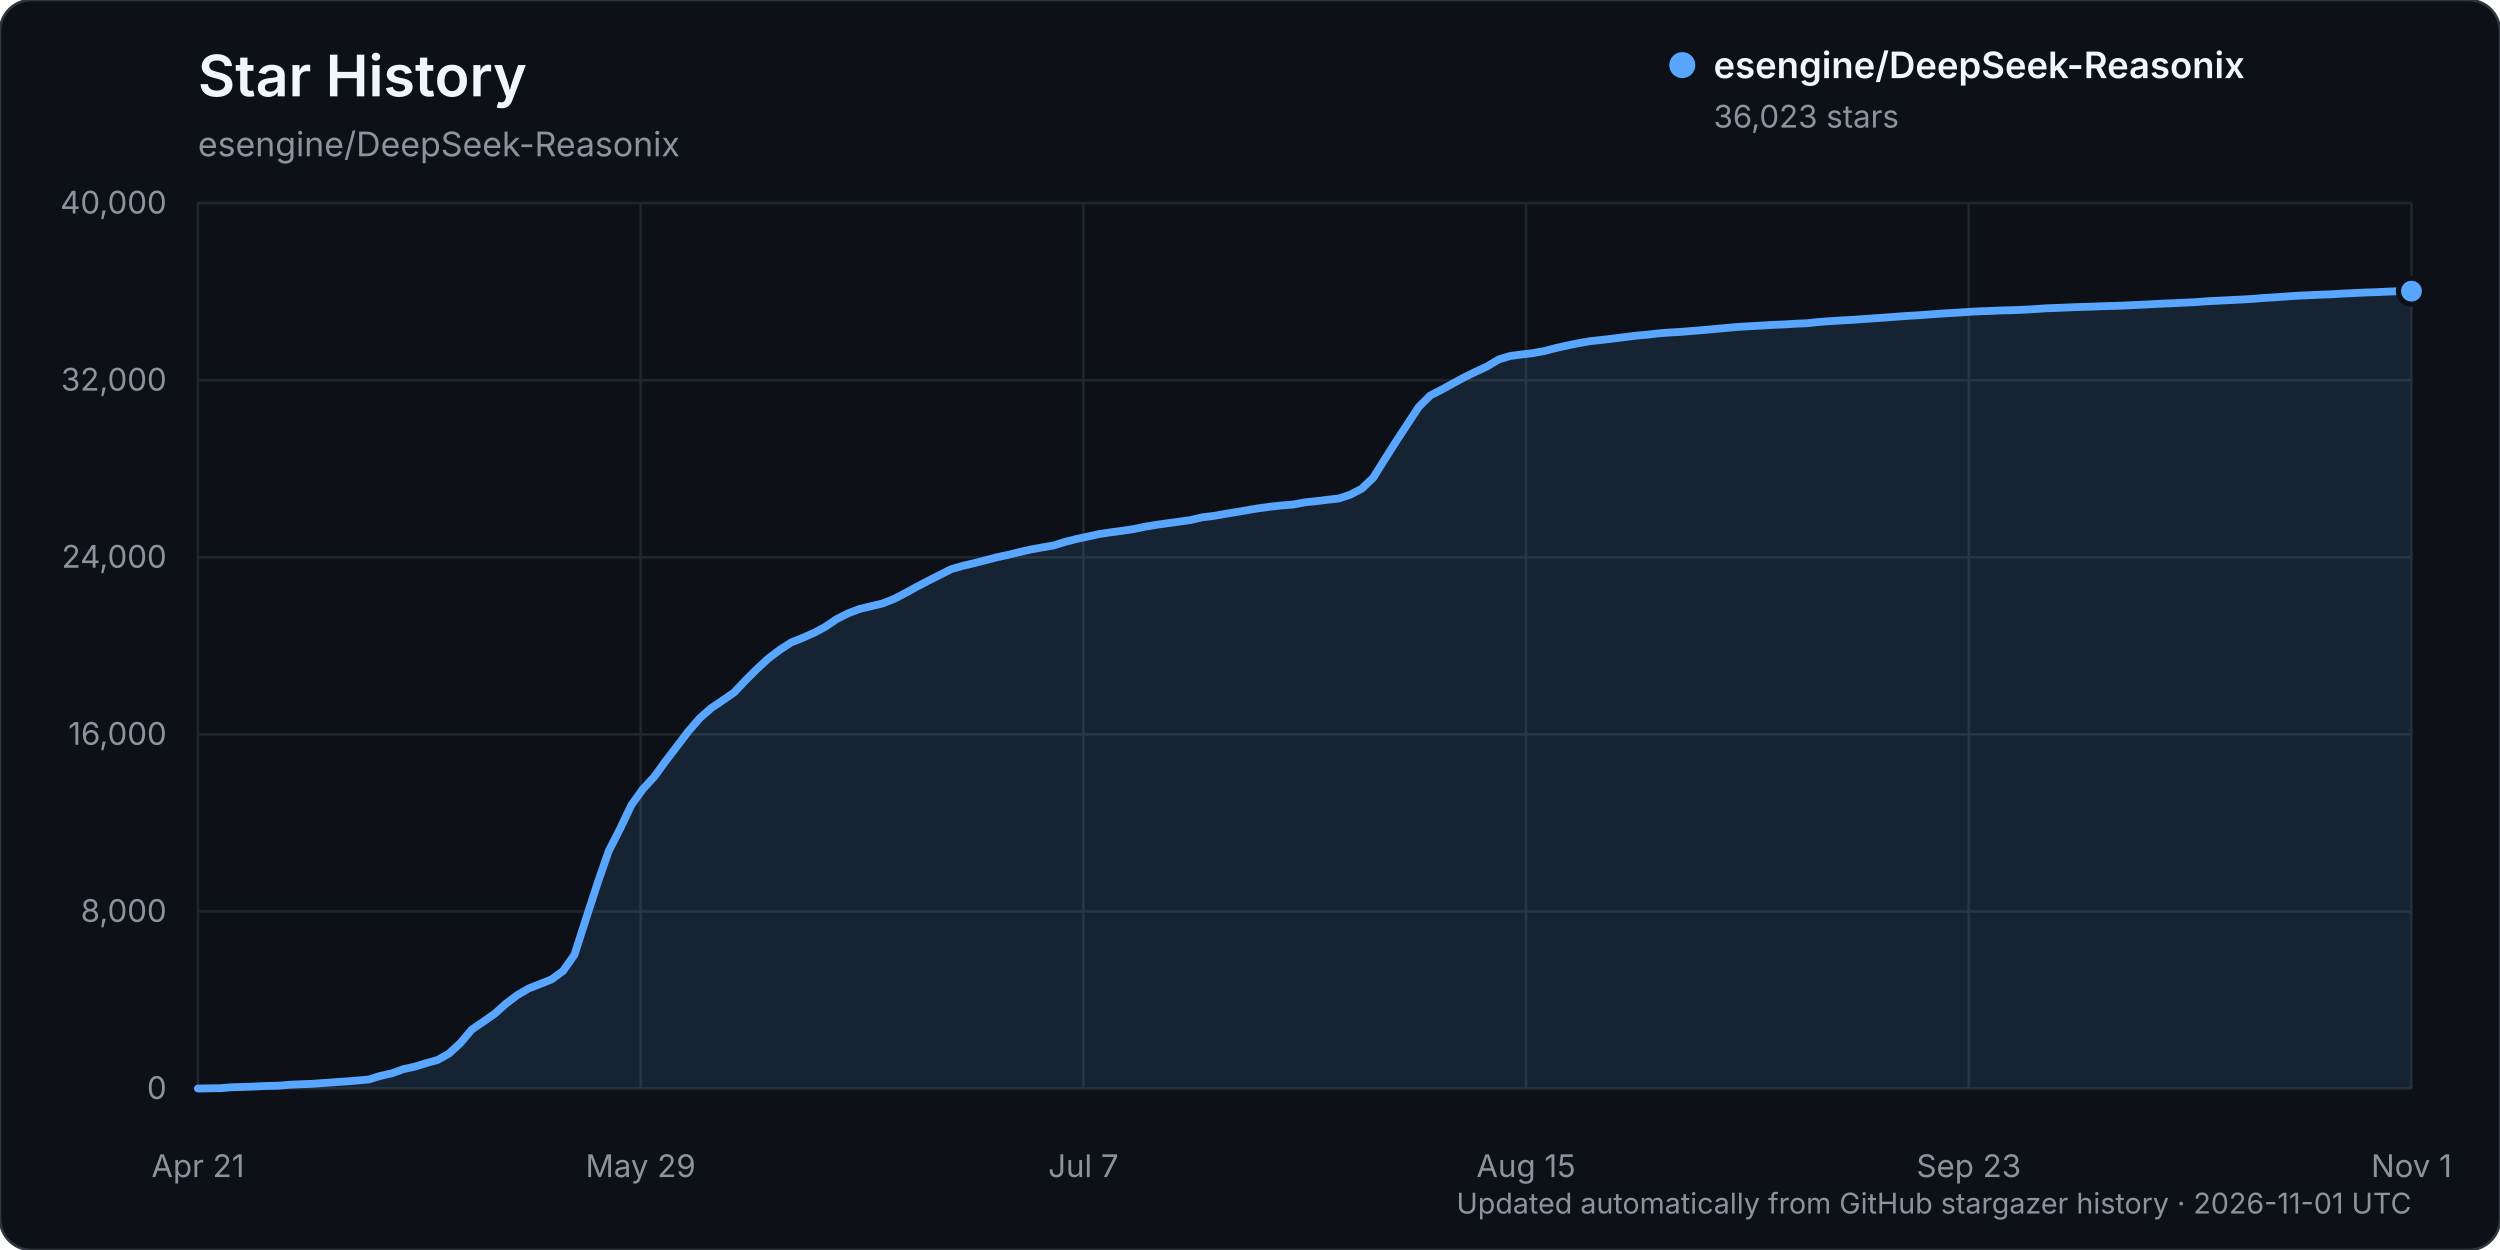
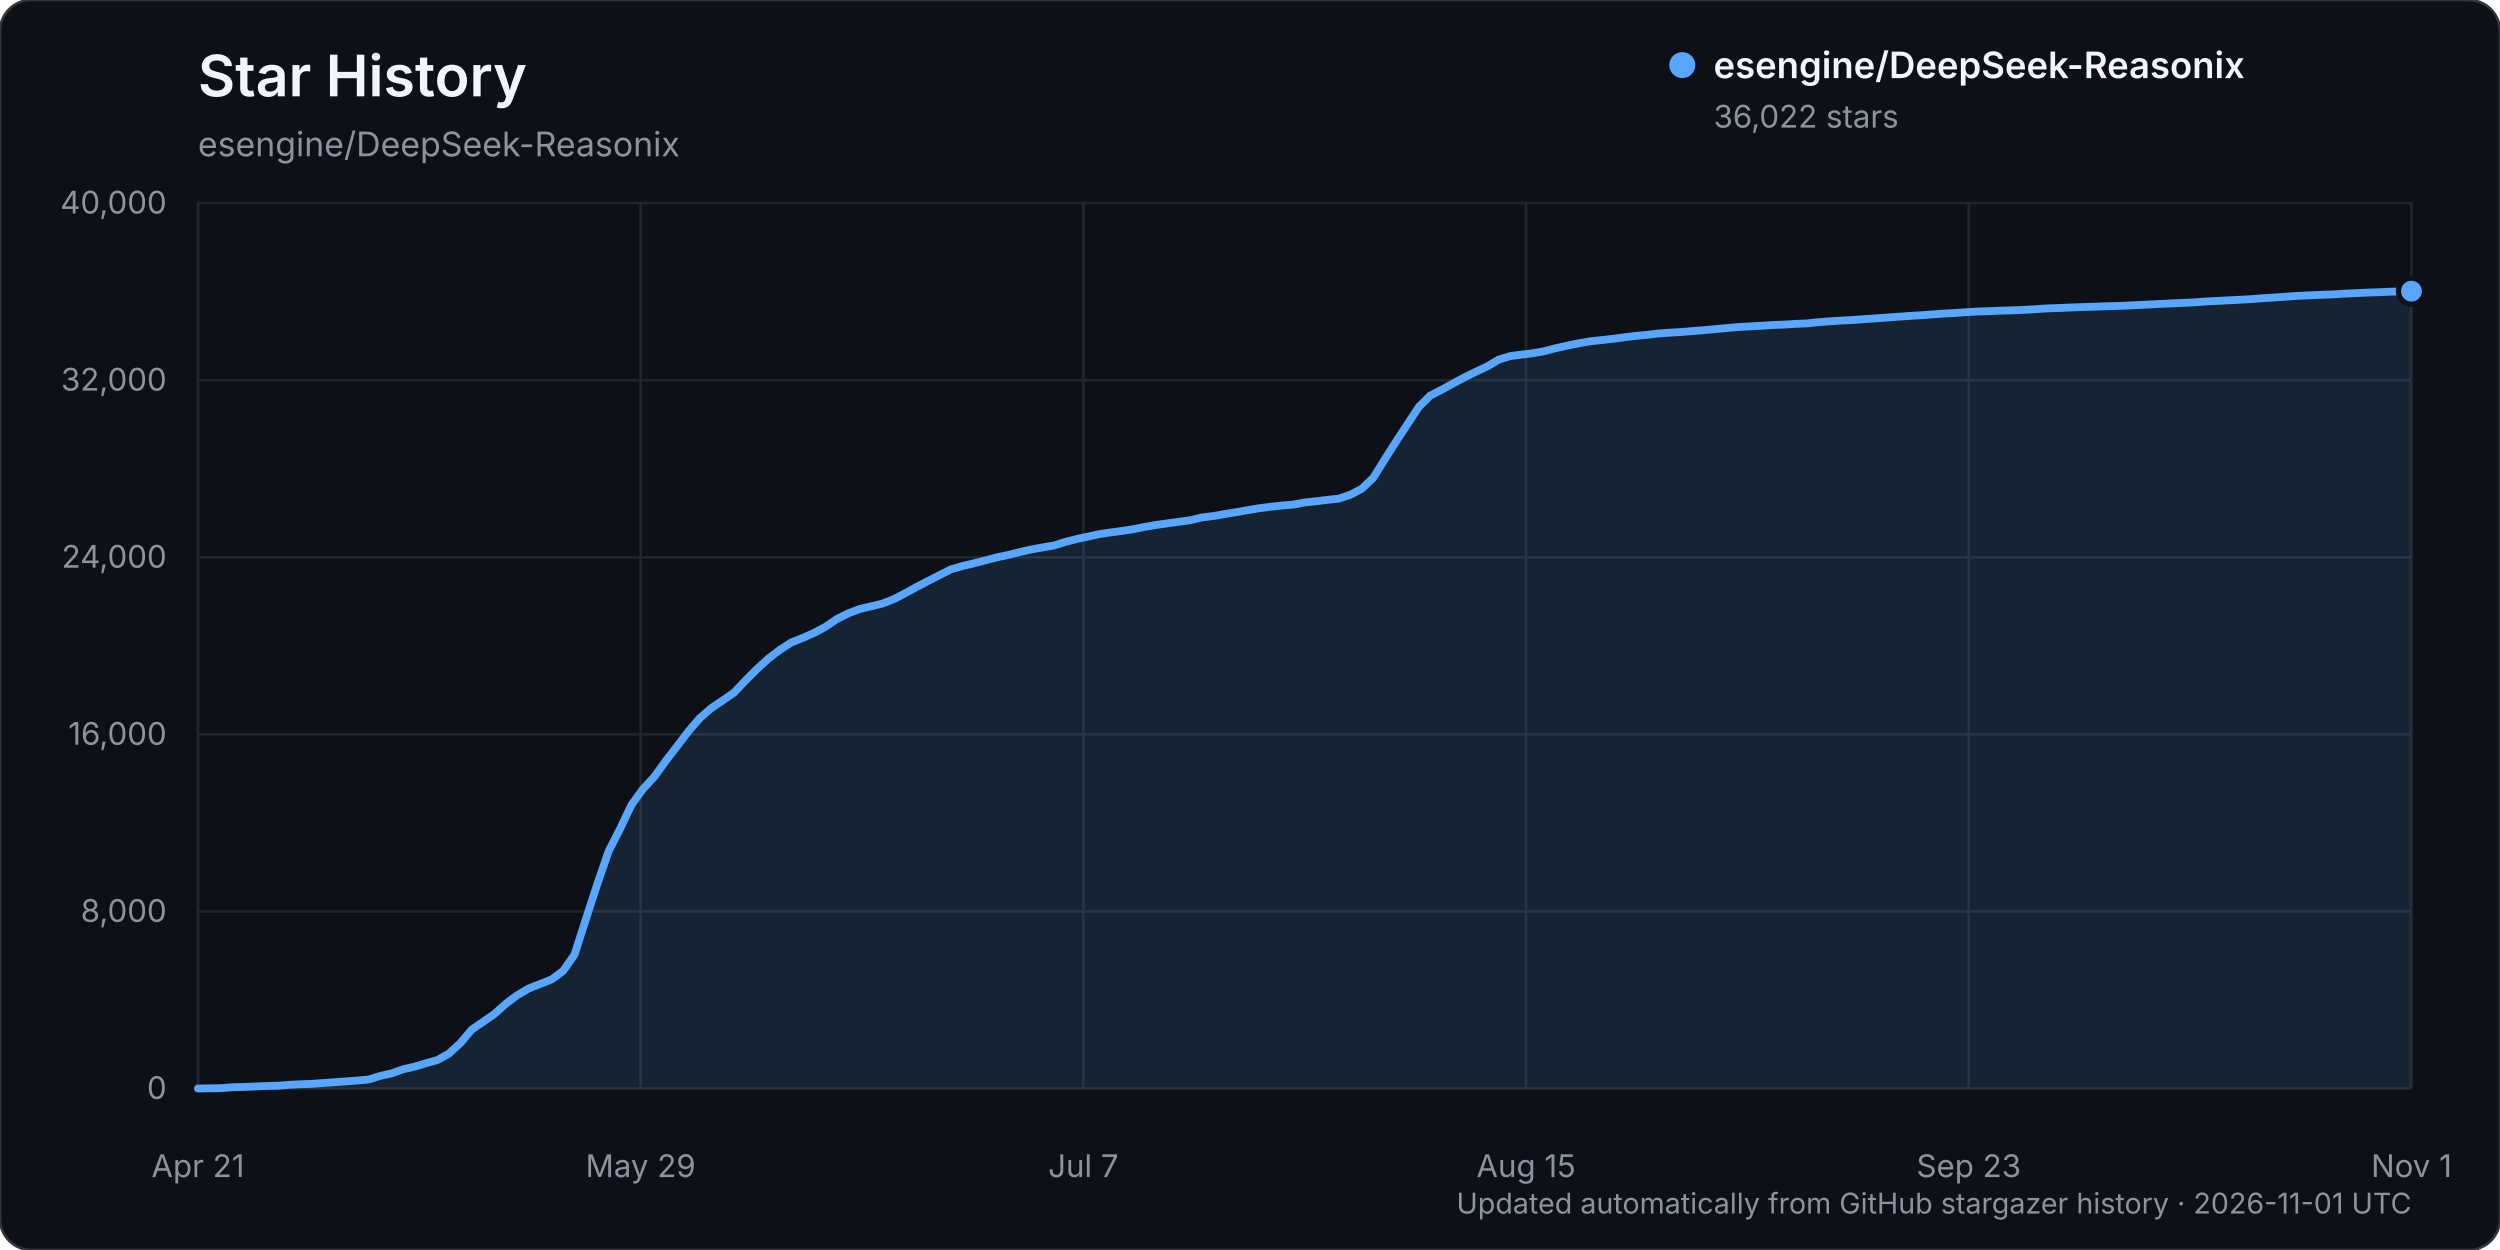
<svg xmlns="http://www.w3.org/2000/svg" width="960" height="480" viewBox="0 0 960 480" role="img" aria-labelledby="title description">
  <rect width="960" height="480" rx="12" fill="#0d1117" stroke="#30363d" />
  <text x="76" y="37" fill="#f0f6fc" font-family="-apple-system, BlinkMacSystemFont, 'Segoe UI', sans-serif" font-size="22" font-weight="600">Star History</text>
  <text x="76" y="60" fill="#8b949e" font-family="-apple-system, BlinkMacSystemFont, 'Segoe UI', sans-serif" font-size="13">esengine/DeepSeek-Reasonix</text>
  <g font-family="-apple-system, BlinkMacSystemFont, 'Segoe UI', sans-serif">
    <line x1="76" y1="418.00" x2="926" y2="418.00" stroke="#21262d" stroke-width="1" />
    <text x="64" y="422.00" text-anchor="end" fill="#8b949e" font-size="12">0</text>
    <line x1="76" y1="350.00" x2="926" y2="350.00" stroke="#21262d" stroke-width="1" />
    <text x="64" y="354.00" text-anchor="end" fill="#8b949e" font-size="12">8,000</text>
    <line x1="76" y1="282.00" x2="926" y2="282.00" stroke="#21262d" stroke-width="1" />
    <text x="64" y="286.00" text-anchor="end" fill="#8b949e" font-size="12">16,000</text>
    <line x1="76" y1="214.00" x2="926" y2="214.00" stroke="#21262d" stroke-width="1" />
    <text x="64" y="218.00" text-anchor="end" fill="#8b949e" font-size="12">24,000</text>
    <line x1="76" y1="146.00" x2="926" y2="146.00" stroke="#21262d" stroke-width="1" />
    <text x="64" y="150.00" text-anchor="end" fill="#8b949e" font-size="12">32,000</text>
    <line x1="76" y1="78.00" x2="926" y2="78.00" stroke="#21262d" stroke-width="1" />
    <text x="64" y="82.00" text-anchor="end" fill="#8b949e" font-size="12">40,000</text>
    <line x1="76.00" y1="78" x2="76.00" y2="418" stroke="#21262d" stroke-width="1" />
    <text x="76.00" y="452" text-anchor="middle" fill="#8b949e" font-size="12">Apr 21</text>
    <line x1="246.00" y1="78" x2="246.00" y2="418" stroke="#21262d" stroke-width="1" />
    <text x="246.00" y="452" text-anchor="middle" fill="#8b949e" font-size="12">May 29</text>
    <line x1="416.00" y1="78" x2="416.00" y2="418" stroke="#21262d" stroke-width="1" />
    <text x="416.00" y="452" text-anchor="middle" fill="#8b949e" font-size="12">Jul 7</text>
    <line x1="586.00" y1="78" x2="586.00" y2="418" stroke="#21262d" stroke-width="1" />
    <text x="586.00" y="452" text-anchor="middle" fill="#8b949e" font-size="12">Aug 15</text>
    <line x1="756.00" y1="78" x2="756.00" y2="418" stroke="#21262d" stroke-width="1" />
    <text x="756.00" y="452" text-anchor="middle" fill="#8b949e" font-size="12">Sep 23</text>
    <line x1="926.00" y1="78" x2="926.00" y2="418" stroke="#21262d" stroke-width="1" />
    <text x="926.00" y="452" text-anchor="middle" fill="#8b949e" font-size="12">Nov 1</text>
-     <path d="M76.00,417.99 L84.76,417.86 L89.14,417.50 L93.53,417.39 L97.91,417.21 L102.29,417.01 L106.67,416.92 L111.05,416.56 L115.43,416.35 L119.81,416.19 L124.20,415.88 L128.58,415.56 L132.96,415.26 L137.34,414.91 L141.72,414.50 L146.10,413.13 L150.48,412.15 L154.87,410.56 L159.25,409.60 L163.63,408.25 L168.01,407.04 L172.39,404.58 L176.77,400.56 L181.15,395.36 L185.54,392.36 L189.92,389.31 L194.30,385.39 L198.68,382.11 L203.06,379.55 L207.44,377.82 L211.82,376.08 L216.21,372.86 L220.59,366.63 L224.97,352.98 L229.35,339.49 L233.73,326.85 L238.11,318.25 L242.49,309.06 L246.88,302.98 L251.26,298.25 L255.64,292.20 L260.02,286.51 L264.40,280.74 L268.78,275.70 L273.16,271.88 L277.55,268.92 L281.93,265.88 L286.31,261.23 L290.69,256.87 L295.07,252.84 L299.45,249.53 L303.84,246.69 L308.22,244.94 L312.60,243.00 L316.98,240.66 L321.36,237.68 L325.74,235.49 L330.12,233.83 L334.51,232.79 L338.89,231.73 L343.27,230.01 L347.65,227.74 L352.03,225.32 L356.41,223.04 L360.79,220.82 L365.18,218.60 L369.56,217.31 L373.94,216.29 L378.32,215.16 L382.70,214.02 L387.08,213.07 L391.46,211.99 L395.85,211.00 L400.23,210.20 L404.61,209.45 L408.99,208.09 L413.37,206.97 L417.75,206.03 L422.13,205.07 L426.52,204.41 L430.90,203.83 L435.28,203.17 L439.66,202.26 L444.04,201.53 L448.42,200.92 L452.80,200.31 L457.19,199.71 L461.57,198.65 L465.95,198.13 L470.33,197.35 L474.71,196.63 L479.09,195.88 L483.47,195.15 L487.86,194.56 L492.24,194.08 L496.62,193.73 L501.00,192.91 L505.38,192.44 L509.76,191.91 L514.14,191.42 L518.53,189.95 L522.91,187.65 L527.29,183.49 L531.67,176.47 L536.05,169.58 L540.43,162.90 L544.81,156.25 L549.20,151.88 L553.58,149.63 L557.96,147.22 L562.34,144.86 L566.72,142.72 L571.10,140.67 L575.48,138.05 L579.87,136.69 L584.25,136.13 L588.63,135.59 L593.01,134.81 L597.39,133.66 L601.77,132.68 L606.15,131.79 L610.54,131.01 L614.92,130.54 L619.30,130.04 L623.68,129.47 L628.06,128.92 L632.44,128.53 L636.82,128.01 L641.21,127.68 L645.59,127.44 L649.97,127.07 L654.35,126.72 L658.73,126.32 L663.11,125.91 L667.49,125.52 L671.88,125.28 L676.26,125.03 L680.64,124.76 L685.02,124.59 L689.40,124.31 L693.78,124.14 L698.16,123.66 L702.55,123.33 L706.93,123.05 L711.31,122.83 L715.69,122.50 L720.07,122.21 L724.45,121.90 L728.84,121.56 L733.22,121.26 L737.60,121.00 L741.98,120.67 L746.36,120.36 L750.74,120.12 L755.12,119.82 L759.51,119.56 L763.89,119.42 L768.27,119.22 L772.65,119.12 L777.03,118.94 L781.41,118.70 L785.79,118.38 L790.18,118.23 L794.56,118.04 L798.94,117.87 L803.32,117.75 L807.70,117.57 L812.08,117.46 L816.46,117.30 L820.85,117.07 L825.23,116.88 L829.61,116.63 L833.99,116.45 L838.37,116.24 L842.75,116.04 L847.13,115.71 L851.52,115.49 L855.90,115.26 L860.28,115.04 L864.66,114.81 L869.04,114.43 L873.42,114.18 L877.80,113.87 L882.19,113.55 L886.57,113.36 L890.95,113.16 L895.33,113.00 L899.71,112.73 L904.09,112.53 L908.47,112.32 L912.86,112.18 L917.24,111.97 L921.62,111.81 L926.00,111.80 L926.00,418.00 L76.00,418.00 Z" fill="#58a6ff" opacity="0.12" />
-     <path d="M76.00,417.99 L84.76,417.86 L89.14,417.50 L93.53,417.39 L97.91,417.21 L102.29,417.01 L106.67,416.92 L111.05,416.56 L115.43,416.35 L119.81,416.19 L124.20,415.88 L128.58,415.56 L132.96,415.26 L137.34,414.91 L141.72,414.50 L146.10,413.13 L150.48,412.15 L154.87,410.56 L159.25,409.60 L163.63,408.25 L168.01,407.04 L172.39,404.58 L176.77,400.56 L181.15,395.36 L185.54,392.36 L189.92,389.31 L194.30,385.39 L198.68,382.11 L203.06,379.55 L207.44,377.82 L211.82,376.08 L216.21,372.86 L220.59,366.63 L224.97,352.98 L229.35,339.49 L233.73,326.85 L238.11,318.25 L242.49,309.06 L246.88,302.98 L251.26,298.25 L255.64,292.20 L260.02,286.51 L264.40,280.74 L268.78,275.70 L273.16,271.88 L277.55,268.92 L281.93,265.88 L286.31,261.23 L290.69,256.87 L295.07,252.84 L299.45,249.53 L303.84,246.69 L308.22,244.94 L312.60,243.00 L316.98,240.66 L321.36,237.68 L325.74,235.49 L330.12,233.83 L334.51,232.79 L338.89,231.73 L343.27,230.01 L347.65,227.74 L352.03,225.32 L356.41,223.04 L360.79,220.82 L365.18,218.60 L369.56,217.31 L373.94,216.29 L378.32,215.16 L382.70,214.02 L387.08,213.07 L391.46,211.99 L395.85,211.00 L400.23,210.20 L404.61,209.45 L408.99,208.09 L413.37,206.97 L417.75,206.03 L422.13,205.07 L426.52,204.41 L430.90,203.83 L435.28,203.17 L439.66,202.26 L444.04,201.53 L448.42,200.92 L452.80,200.31 L457.19,199.71 L461.57,198.65 L465.95,198.13 L470.33,197.35 L474.71,196.63 L479.09,195.88 L483.47,195.15 L487.86,194.56 L492.24,194.08 L496.62,193.73 L501.00,192.91 L505.38,192.44 L509.76,191.91 L514.14,191.42 L518.53,189.95 L522.91,187.65 L527.29,183.49 L531.67,176.47 L536.05,169.58 L540.43,162.90 L544.81,156.25 L549.20,151.88 L553.58,149.63 L557.96,147.22 L562.34,144.86 L566.72,142.72 L571.10,140.67 L575.48,138.05 L579.87,136.69 L584.25,136.13 L588.63,135.59 L593.01,134.81 L597.39,133.66 L601.77,132.68 L606.15,131.79 L610.54,131.01 L614.92,130.54 L619.30,130.04 L623.68,129.47 L628.06,128.92 L632.44,128.53 L636.82,128.01 L641.21,127.68 L645.59,127.44 L649.97,127.07 L654.35,126.72 L658.73,126.32 L663.11,125.91 L667.49,125.52 L671.88,125.28 L676.26,125.03 L680.64,124.76 L685.02,124.59 L689.40,124.31 L693.78,124.14 L698.16,123.66 L702.55,123.33 L706.93,123.05 L711.31,122.83 L715.69,122.50 L720.07,122.21 L724.45,121.90 L728.84,121.56 L733.22,121.26 L737.60,121.00 L741.98,120.67 L746.36,120.36 L750.74,120.12 L755.12,119.82 L759.51,119.56 L763.89,119.42 L768.27,119.22 L772.65,119.12 L777.03,118.94 L781.41,118.70 L785.79,118.38 L790.18,118.23 L794.56,118.04 L798.94,117.87 L803.32,117.75 L807.70,117.57 L812.08,117.46 L816.46,117.30 L820.85,117.07 L825.23,116.88 L829.61,116.63 L833.99,116.45 L838.37,116.24 L842.75,116.04 L847.13,115.71 L851.52,115.49 L855.90,115.26 L860.28,115.04 L864.66,114.81 L869.04,114.43 L873.42,114.18 L877.80,113.87 L882.19,113.55 L886.57,113.36 L890.95,113.16 L895.33,113.00 L899.71,112.73 L904.09,112.53 L908.47,112.32 L912.86,112.18 L917.24,111.97 L921.62,111.81 L926.00,111.80" fill="none" stroke="#58a6ff" stroke-width="3" stroke-linecap="round" stroke-linejoin="round" />
-     <circle cx="926.00" cy="111.80" r="5" fill="#58a6ff" stroke="#0d1117" stroke-width="2" />
+     <path d="M76.00,417.99 L84.76,417.86 L89.14,417.50 L93.53,417.39 L97.91,417.21 L102.29,417.01 L106.67,416.92 L111.05,416.56 L115.43,416.35 L119.81,416.19 L124.20,415.88 L128.58,415.56 L132.96,415.26 L137.34,414.91 L141.72,414.50 L146.10,413.13 L150.48,412.15 L154.87,410.56 L159.25,409.60 L163.63,408.25 L168.01,407.04 L172.39,404.58 L176.77,400.56 L181.15,395.36 L185.54,392.36 L189.92,389.32 L194.30,385.39 L198.68,382.12 L203.06,379.56 L207.44,377.83 L211.82,376.09 L216.21,372.87 L220.59,366.64 L224.97,352.99 L229.35,339.51 L233.73,326.86 L238.11,318.27 L242.49,309.08 L246.88,303.00 L251.26,298.27 L255.64,292.22 L260.02,286.53 L264.40,280.77 L268.78,275.73 L273.16,271.91 L277.55,268.95 L281.93,265.92 L286.31,261.27 L290.69,256.90 L295.07,252.88 L299.45,249.56 L303.84,246.72 L308.22,244.97 L312.60,243.04 L316.98,240.70 L321.36,237.72 L325.74,235.52 L330.12,233.86 L334.51,232.82 L338.89,231.77 L343.27,230.04 L347.65,227.77 L352.03,225.36 L356.41,223.08 L360.79,220.85 L365.18,218.63 L369.56,217.35 L373.94,216.32 L378.32,215.20 L382.70,214.05 L387.08,213.11 L391.46,212.02 L395.85,211.03 L400.23,210.23 L404.61,209.49 L408.99,208.13 L413.37,207.00 L417.75,206.06 L422.13,205.10 L426.52,204.45 L430.90,203.86 L435.28,203.20 L439.66,202.30 L444.04,201.56 L448.42,200.95 L452.80,200.35 L457.19,199.75 L461.57,198.68 L465.95,198.16 L470.33,197.38 L474.71,196.67 L479.09,195.91 L483.47,195.18 L487.86,194.59 L492.24,194.12 L496.62,193.76 L501.00,192.95 L505.38,192.48 L509.76,191.94 L514.14,191.46 L518.53,189.98 L522.91,187.69 L527.29,183.53 L531.67,176.51 L536.05,169.62 L540.43,162.94 L544.81,156.29 L549.20,151.92 L553.58,149.67 L557.96,147.26 L562.34,144.90 L566.72,142.76 L571.10,140.71 L575.48,138.10 L579.87,136.74 L584.25,136.18 L588.63,135.64 L593.01,134.86 L597.39,133.72 L601.77,132.74 L606.15,131.85 L610.54,131.07 L614.92,130.60 L619.30,130.10 L623.68,129.53 L628.06,128.98 L632.44,128.59 L636.82,128.06 L641.21,127.74 L645.59,127.50 L649.97,127.13 L654.35,126.78 L658.73,126.38 L663.11,125.97 L667.49,125.58 L671.88,125.34 L676.26,125.09 L680.64,124.82 L685.02,124.65 L689.40,124.37 L693.78,124.20 L698.16,123.72 L702.55,123.39 L706.93,123.11 L711.31,122.89 L715.69,122.56 L720.07,122.27 L724.45,121.96 L728.84,121.62 L733.22,121.32 L737.60,121.06 L741.98,120.73 L746.36,120.42 L750.74,120.18 L755.12,119.88 L759.51,119.62 L763.89,119.48 L768.27,119.28 L772.65,119.18 L777.03,119.00 L781.41,118.76 L785.79,118.44 L790.18,118.29 L794.56,118.09 L798.94,117.93 L803.32,117.81 L807.70,117.63 L812.08,117.52 L816.46,117.36 L820.85,117.13 L825.23,116.94 L829.61,116.69 L833.99,116.50 L838.37,116.30 L842.75,116.10 L847.13,115.77 L851.52,115.55 L855.90,115.32 L860.28,115.10 L864.66,114.86 L869.04,114.49 L873.42,114.24 L877.80,113.93 L882.19,113.61 L886.57,113.42 L890.95,113.22 L895.33,113.06 L899.71,112.79 L904.09,112.59 L908.47,112.38 L912.86,112.24 L917.24,112.03 L921.62,111.88 L926.00,111.81 L926.00,418.00 L76.00,418.00 Z" fill="#58a6ff" opacity="0.12" />
+     <path d="M76.00,417.99 L84.76,417.86 L89.14,417.50 L93.53,417.39 L97.91,417.21 L102.29,417.01 L106.67,416.92 L111.05,416.56 L115.43,416.35 L119.81,416.19 L124.20,415.88 L128.58,415.56 L132.96,415.26 L137.34,414.91 L141.72,414.50 L146.10,413.13 L150.48,412.15 L154.87,410.56 L159.25,409.60 L163.63,408.25 L168.01,407.04 L172.39,404.58 L176.77,400.56 L181.15,395.36 L185.54,392.36 L189.92,389.32 L194.30,385.39 L198.68,382.12 L203.06,379.56 L207.44,377.83 L211.82,376.09 L216.21,372.87 L220.59,366.64 L224.97,352.99 L229.35,339.51 L233.73,326.86 L238.11,318.27 L242.49,309.08 L246.88,303.00 L251.26,298.27 L255.64,292.22 L260.02,286.53 L264.40,280.77 L268.78,275.73 L273.16,271.91 L277.55,268.95 L281.93,265.92 L286.31,261.27 L290.69,256.90 L295.07,252.88 L299.45,249.56 L303.84,246.72 L308.22,244.97 L312.60,243.04 L316.98,240.70 L321.36,237.72 L325.74,235.52 L330.12,233.86 L334.51,232.82 L338.89,231.77 L343.27,230.04 L347.65,227.77 L352.03,225.36 L356.41,223.08 L360.79,220.85 L365.18,218.63 L369.56,217.35 L373.94,216.32 L378.32,215.20 L382.70,214.05 L387.08,213.11 L391.46,212.02 L395.85,211.03 L400.23,210.23 L404.61,209.49 L408.99,208.13 L413.37,207.00 L417.75,206.06 L422.13,205.10 L426.52,204.45 L430.90,203.86 L435.28,203.20 L439.66,202.30 L444.04,201.56 L448.42,200.95 L452.80,200.35 L457.19,199.75 L461.57,198.68 L465.95,198.16 L470.33,197.38 L474.71,196.67 L479.09,195.91 L483.47,195.18 L487.86,194.59 L492.24,194.12 L496.62,193.76 L501.00,192.95 L505.38,192.48 L509.76,191.94 L514.14,191.46 L518.53,189.98 L522.91,187.69 L527.29,183.53 L531.67,176.51 L536.05,169.62 L540.43,162.94 L544.81,156.29 L549.20,151.92 L553.58,149.67 L557.96,147.26 L562.34,144.90 L566.72,142.76 L571.10,140.71 L575.48,138.10 L579.87,136.74 L584.25,136.18 L588.63,135.64 L593.01,134.86 L597.39,133.72 L601.77,132.74 L606.15,131.85 L610.54,131.07 L614.92,130.60 L619.30,130.10 L623.68,129.53 L628.06,128.98 L632.44,128.59 L636.82,128.06 L641.21,127.74 L645.59,127.50 L649.97,127.13 L654.35,126.78 L658.73,126.38 L663.11,125.97 L667.49,125.58 L671.88,125.34 L676.26,125.09 L680.64,124.82 L685.02,124.65 L689.40,124.37 L693.78,124.20 L698.16,123.72 L702.55,123.39 L706.93,123.11 L711.31,122.89 L715.69,122.56 L720.07,122.27 L724.45,121.96 L728.84,121.62 L733.22,121.32 L737.60,121.06 L741.98,120.73 L746.36,120.42 L750.74,120.18 L755.12,119.88 L759.51,119.62 L763.89,119.48 L768.27,119.28 L772.65,119.18 L777.03,119.00 L781.41,118.76 L785.79,118.44 L790.18,118.29 L794.56,118.09 L798.94,117.93 L803.32,117.81 L807.70,117.63 L812.08,117.52 L816.46,117.36 L820.85,117.13 L825.23,116.94 L829.61,116.69 L833.99,116.50 L838.37,116.30 L842.75,116.10 L847.13,115.77 L851.52,115.55 L855.90,115.32 L860.28,115.10 L864.66,114.86 L869.04,114.49 L873.42,114.24 L877.80,113.93 L882.19,113.61 L886.57,113.42 L890.95,113.22 L895.33,113.06 L899.71,112.79 L904.09,112.59 L908.47,112.38 L912.86,112.24 L917.24,112.03 L921.62,111.88 L926.00,111.81" fill="none" stroke="#58a6ff" stroke-width="3" stroke-linecap="round" stroke-linejoin="round" />
+     <circle cx="926.00" cy="111.81" r="5" fill="#58a6ff" stroke="#0d1117" stroke-width="2" />
    <g transform="translate(646, 25)">
      <circle cx="0" cy="0" r="5" fill="#58a6ff" />
      <text x="12" y="5" fill="#f0f6fc" font-size="14" font-weight="600">esengine/DeepSeek-Reasonix</text>
-       <text x="12" y="24" fill="#8b949e" font-size="12">36,023 stars</text>
+       <text x="12" y="24" fill="#8b949e" font-size="12">36,022 stars</text>
    </g>
    <text x="926" y="466" text-anchor="end" fill="#8b949e" font-size="11">Updated automatically from GitHub stargazer history · 2026-11-01 UTC</text>
  </g>
</svg>
